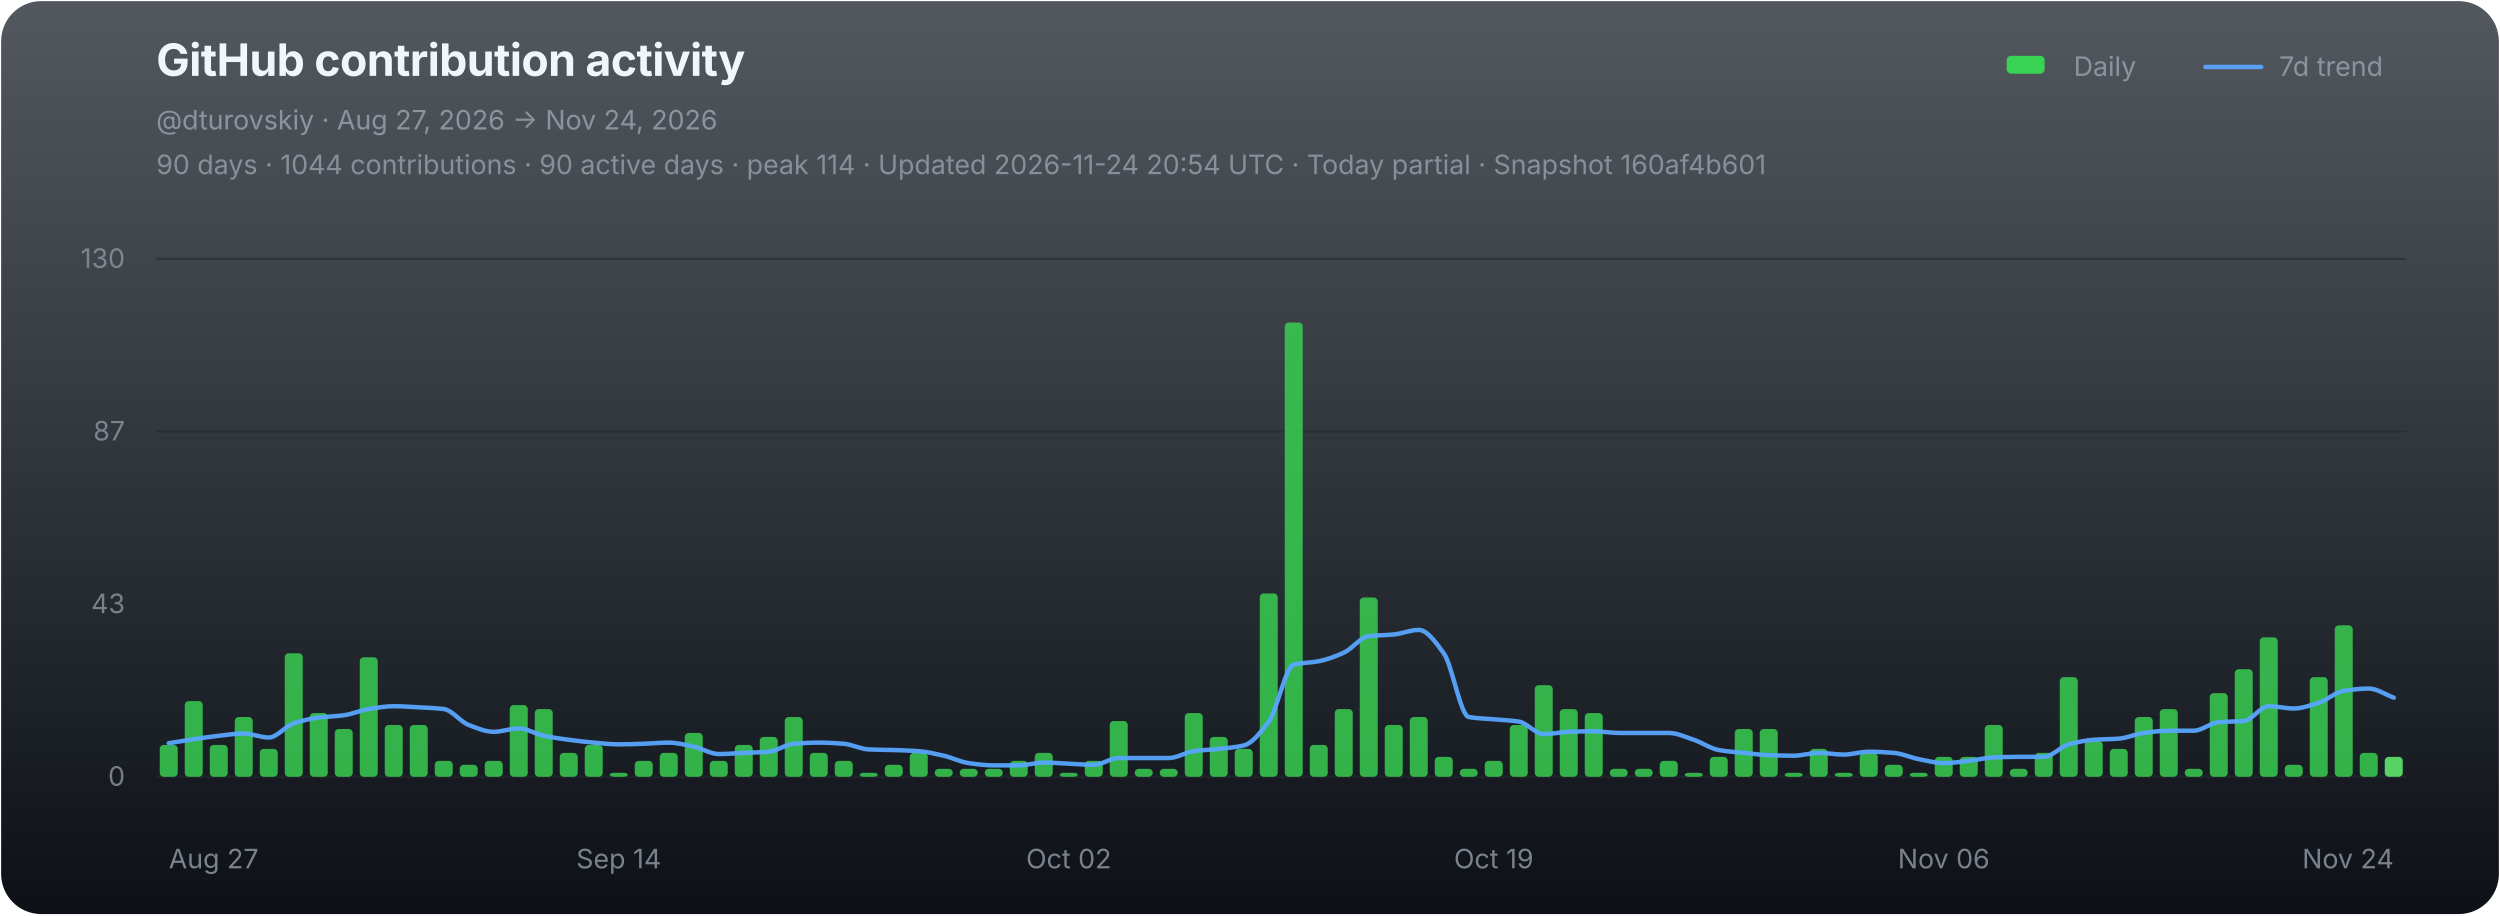
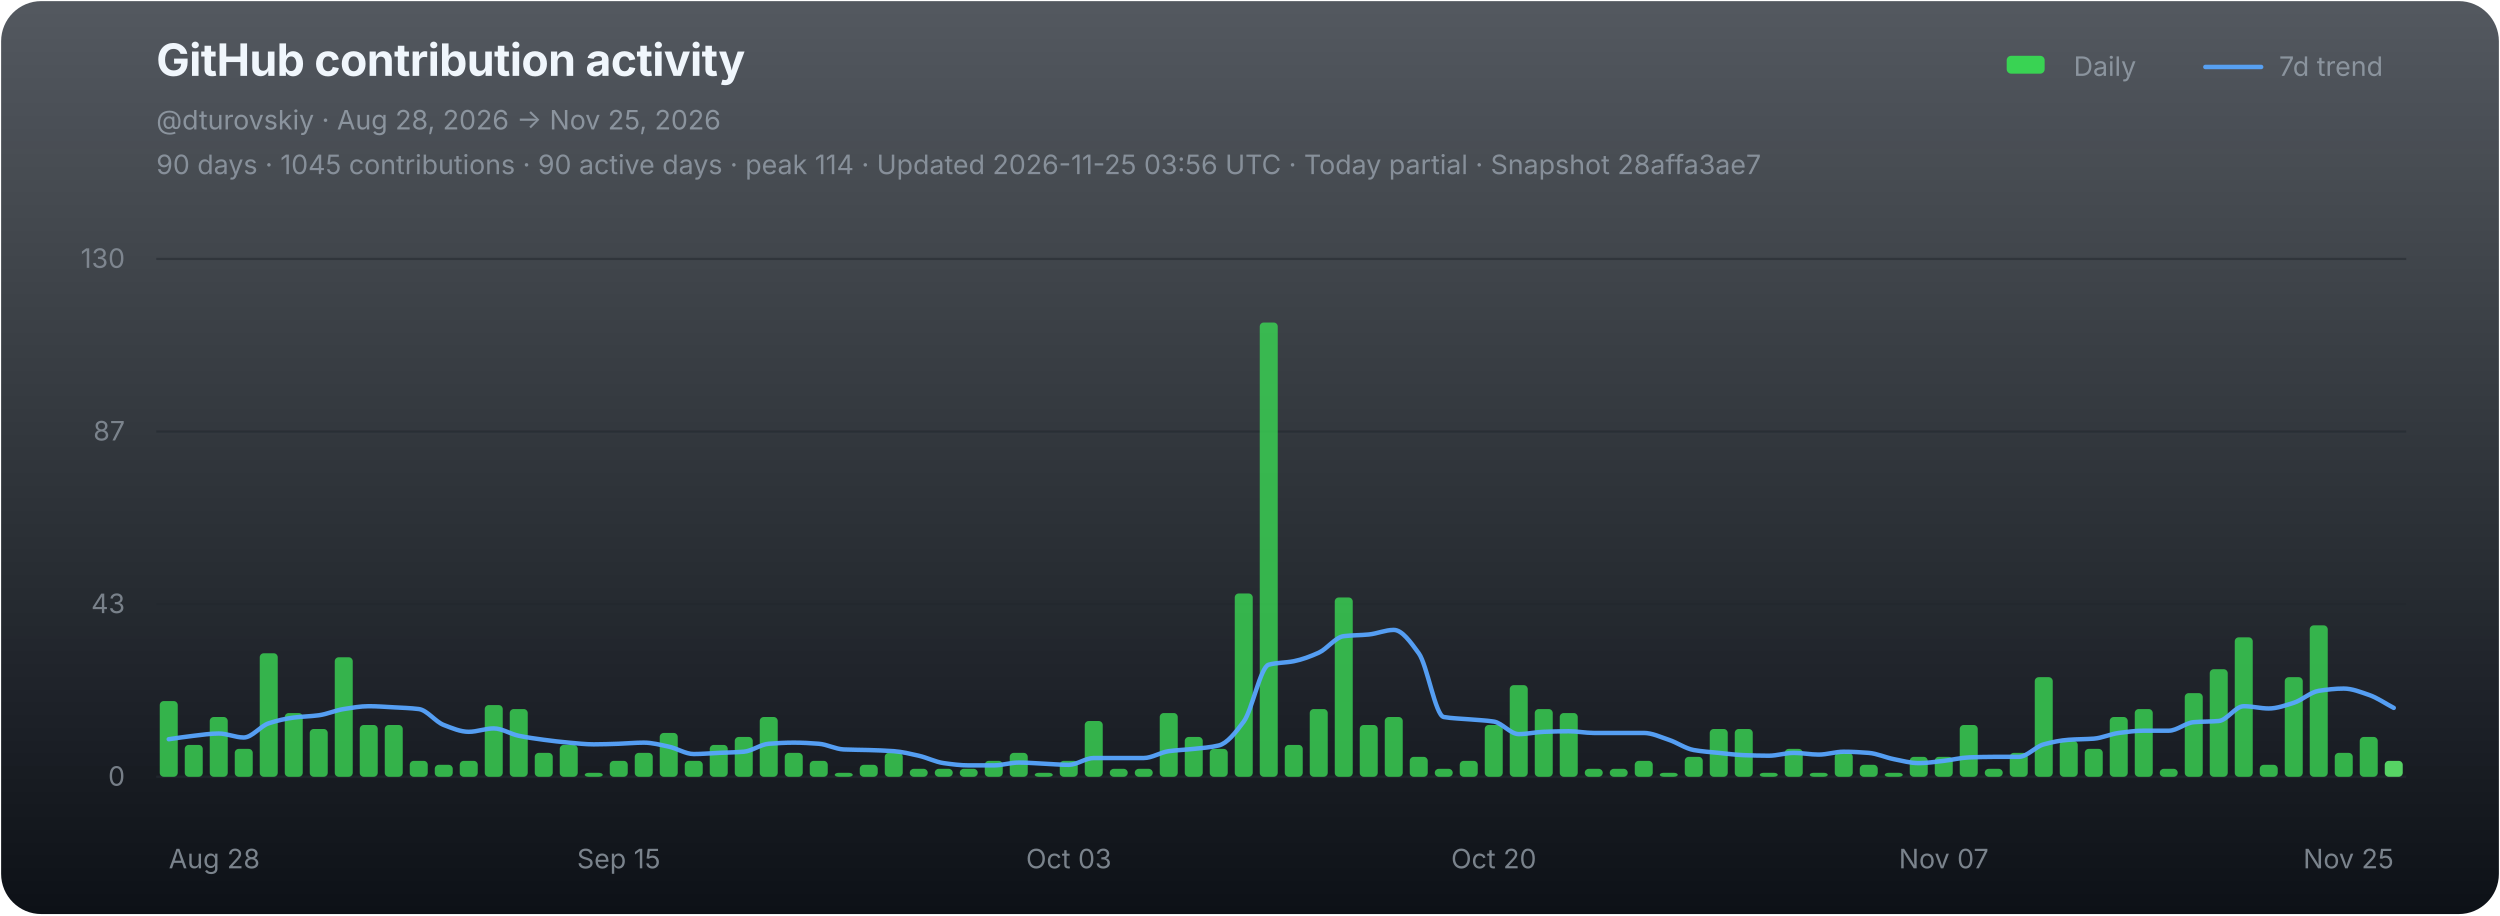
<svg xmlns="http://www.w3.org/2000/svg" width="1120" height="410" viewBox="0 0 1120 410" role="img" aria-labelledby="chart-title chart-desc">
  <defs>
    <linearGradient id="chart-bg" x1="0" y1="0" x2="0" y2="1">
      <stop offset="0" stop-color="#111821" stop-opacity="0.72" />
      <stop offset="1" stop-color="#0d1117" stop-opacity="1" />
    </linearGradient>
  </defs>
  <rect x="0.5" y="0.5" width="1119" height="409" rx="18" fill="url(#chart-bg)" stroke="none" />
  <g font-family="-apple-system,BlinkMacSystemFont,'Segoe UI',sans-serif">
    <text x="70" y="34" fill="#f0f6fc" font-size="20" font-weight="700" letter-spacing="-0.25">GitHub contribution activity</text>
-     <text x="70" y="58" fill="#8b949e" font-size="12">@dturovskiy · Aug 27, 2026 → Nov 24, 2026</text>
-     <text x="70" y="78" fill="#8b949e" font-size="12" opacity="0.94">90 days · 1044 contributions · 90 active days · peak 114 · Updated 2026-11-24 20:54 UTC · Today partial · Snapshot 160af4b601</text>
+     <text x="70" y="58" fill="#8b949e" font-size="12">@dturovskiy · Aug 28, 2026 → Nov 25, 2026</text>
+     <text x="70" y="78" fill="#8b949e" font-size="12" opacity="0.94">90 days · 1045 contributions · 90 active days · peak 114 · Updated 2026-11-25 03:56 UTC · Today partial · Snapshot 28affa3ae7</text>
    <g transform="translate(896,30)" font-size="12" fill="#8b949e">
      <rect x="3" y="-5" width="17" height="8" rx="2" fill="#39d353" />
      <text x="33" y="4">Daily</text>
      <line x1="92" y1="0" x2="117" y2="0" stroke="#58a6ff" stroke-width="2" stroke-linecap="round" opacity="0.92" />
      <text x="125" y="4">7d trend</text>
    </g>
    <line x1="70" y1="116.00" x2="1078" y2="116.00" stroke="#21262d" stroke-width="1" opacity="0.52" />
    <text x="56" y="120.00" fill="#8b949e" font-size="12" text-anchor="end" opacity="0.82">130</text>
    <line x1="70" y1="193.33" x2="1078" y2="193.33" stroke="#21262d" stroke-width="1" opacity="0.52" />
    <text x="56" y="197.33" fill="#8b949e" font-size="12" text-anchor="end" opacity="0.82">87</text>
    <line x1="70" y1="270.67" x2="1078" y2="270.67" stroke="#21262d" stroke-width="1" opacity="0.52" />
    <text x="56" y="274.67" fill="#8b949e" font-size="12" text-anchor="end" opacity="0.82">43</text>
    <line x1="70" y1="348.00" x2="1078" y2="348.00" stroke="#21262d" stroke-width="1" opacity="0.9" />
    <text x="56" y="352.00" fill="#8b949e" font-size="12" text-anchor="end" opacity="0.82">0</text>
    <g data-chart-series="daily-bars">
-       <rect data-series="daily" x="71.57" y="333.72" width="8.06" height="14.28" rx="1.8" fill="#39d353" opacity="0.82" />
-       <rect data-series="daily" x="82.77" y="314.08" width="8.06" height="33.92" rx="1.8" fill="#39d353" opacity="0.82" />
-       <rect data-series="daily" x="93.97" y="333.72" width="8.06" height="14.28" rx="1.8" fill="#39d353" opacity="0.82" />
-       <rect data-series="daily" x="105.17" y="321.22" width="8.06" height="26.78" rx="1.8" fill="#39d353" opacity="0.82" />
-       <rect data-series="daily" x="116.37" y="335.5" width="8.06" height="12.5" rx="1.8" fill="#39d353" opacity="0.82" />
-       <rect data-series="daily" x="127.57" y="292.66" width="8.06" height="55.34" rx="1.8" fill="#39d353" opacity="0.82" />
-       <rect data-series="daily" x="138.77" y="319.44" width="8.06" height="28.56" rx="1.8" fill="#39d353" opacity="0.82" />
-       <rect data-series="daily" x="149.97" y="326.58" width="8.06" height="21.42" rx="1.8" fill="#39d353" opacity="0.82" />
-       <rect data-series="daily" x="161.17" y="294.45" width="8.06" height="53.55" rx="1.8" fill="#39d353" opacity="0.82" />
+       <rect data-series="daily" x="71.57" y="314.08" width="8.06" height="33.92" rx="1.8" fill="#39d353" opacity="0.82" />
+       <rect data-series="daily" x="82.77" y="333.72" width="8.06" height="14.28" rx="1.8" fill="#39d353" opacity="0.82" />
+       <rect data-series="daily" x="93.97" y="321.22" width="8.06" height="26.78" rx="1.8" fill="#39d353" opacity="0.82" />
+       <rect data-series="daily" x="105.17" y="335.5" width="8.06" height="12.5" rx="1.8" fill="#39d353" opacity="0.82" />
+       <rect data-series="daily" x="116.37" y="292.66" width="8.06" height="55.34" rx="1.8" fill="#39d353" opacity="0.82" />
+       <rect data-series="daily" x="127.57" y="319.44" width="8.06" height="28.56" rx="1.8" fill="#39d353" opacity="0.82" />
+       <rect data-series="daily" x="138.77" y="326.58" width="8.06" height="21.42" rx="1.8" fill="#39d353" opacity="0.82" />
+       <rect data-series="daily" x="149.97" y="294.45" width="8.06" height="53.55" rx="1.8" fill="#39d353" opacity="0.82" />
+       <rect data-series="daily" x="161.17" y="324.79" width="8.06" height="23.21" rx="1.8" fill="#39d353" opacity="0.82" />
      <rect data-series="daily" x="172.37" y="324.79" width="8.06" height="23.21" rx="1.8" fill="#39d353" opacity="0.82" />
-       <rect data-series="daily" x="183.57" y="324.79" width="8.06" height="23.21" rx="1.8" fill="#39d353" opacity="0.82" />
-       <rect data-series="daily" x="194.77" y="340.86" width="8.06" height="7.14" rx="1.8" fill="#39d353" opacity="0.82" />
-       <rect data-series="daily" x="205.97" y="342.64" width="8.06" height="5.36" rx="1.8" fill="#39d353" opacity="0.82" />
-       <rect data-series="daily" x="217.17" y="340.86" width="8.06" height="7.14" rx="1.8" fill="#39d353" opacity="0.82" />
-       <rect data-series="daily" x="228.37" y="315.87" width="8.06" height="32.13" rx="1.8" fill="#39d353" opacity="0.82" />
-       <rect data-series="daily" x="239.57" y="317.65" width="8.06" height="30.35" rx="1.8" fill="#39d353" opacity="0.82" />
-       <rect data-series="daily" x="250.77" y="337.29" width="8.06" height="10.71" rx="1.8" fill="#39d353" opacity="0.82" />
-       <rect data-series="daily" x="261.97" y="333.72" width="8.06" height="14.28" rx="1.8" fill="#39d353" opacity="0.82" />
-       <rect data-series="daily" x="273.17" y="346.21" width="8.06" height="1.79" rx="1.8" fill="#39d353" opacity="0.82" />
-       <rect data-series="daily" x="284.37" y="340.86" width="8.06" height="7.14" rx="1.8" fill="#39d353" opacity="0.82" />
-       <rect data-series="daily" x="295.57" y="337.29" width="8.06" height="10.71" rx="1.8" fill="#39d353" opacity="0.82" />
-       <rect data-series="daily" x="306.77" y="328.36" width="8.06" height="19.64" rx="1.8" fill="#39d353" opacity="0.82" />
-       <rect data-series="daily" x="317.97" y="340.86" width="8.06" height="7.14" rx="1.8" fill="#39d353" opacity="0.82" />
-       <rect data-series="daily" x="329.17" y="333.72" width="8.06" height="14.28" rx="1.8" fill="#39d353" opacity="0.82" />
-       <rect data-series="daily" x="340.37" y="330.15" width="8.06" height="17.85" rx="1.8" fill="#39d353" opacity="0.82" />
-       <rect data-series="daily" x="351.57" y="321.22" width="8.06" height="26.78" rx="1.8" fill="#39d353" opacity="0.82" />
-       <rect data-series="daily" x="362.77" y="337.29" width="8.06" height="10.71" rx="1.8" fill="#39d353" opacity="0.82" />
-       <rect data-series="daily" x="373.97" y="340.86" width="8.06" height="7.14" rx="1.8" fill="#39d353" opacity="0.82" />
-       <rect data-series="daily" x="385.17" y="346.21" width="8.06" height="1.79" rx="1.8" fill="#39d353" opacity="0.82" />
-       <rect data-series="daily" x="396.37" y="342.64" width="8.06" height="5.36" rx="1.8" fill="#39d353" opacity="0.82" />
-       <rect data-series="daily" x="407.57" y="337.29" width="8.06" height="10.71" rx="1.8" fill="#39d353" opacity="0.82" />
+       <rect data-series="daily" x="183.57" y="340.86" width="8.06" height="7.14" rx="1.8" fill="#39d353" opacity="0.82" />
+       <rect data-series="daily" x="194.77" y="342.64" width="8.06" height="5.36" rx="1.8" fill="#39d353" opacity="0.82" />
+       <rect data-series="daily" x="205.97" y="340.86" width="8.06" height="7.14" rx="1.8" fill="#39d353" opacity="0.82" />
+       <rect data-series="daily" x="217.17" y="315.87" width="8.06" height="32.13" rx="1.8" fill="#39d353" opacity="0.82" />
+       <rect data-series="daily" x="228.37" y="317.65" width="8.06" height="30.35" rx="1.8" fill="#39d353" opacity="0.82" />
+       <rect data-series="daily" x="239.57" y="337.29" width="8.06" height="10.71" rx="1.8" fill="#39d353" opacity="0.82" />
+       <rect data-series="daily" x="250.77" y="333.72" width="8.06" height="14.28" rx="1.8" fill="#39d353" opacity="0.82" />
+       <rect data-series="daily" x="261.97" y="346.21" width="8.06" height="1.79" rx="1.8" fill="#39d353" opacity="0.82" />
+       <rect data-series="daily" x="273.17" y="340.86" width="8.06" height="7.14" rx="1.8" fill="#39d353" opacity="0.82" />
+       <rect data-series="daily" x="284.37" y="337.29" width="8.06" height="10.71" rx="1.8" fill="#39d353" opacity="0.82" />
+       <rect data-series="daily" x="295.57" y="328.36" width="8.06" height="19.64" rx="1.8" fill="#39d353" opacity="0.82" />
+       <rect data-series="daily" x="306.77" y="340.86" width="8.06" height="7.14" rx="1.8" fill="#39d353" opacity="0.82" />
+       <rect data-series="daily" x="317.97" y="333.72" width="8.06" height="14.28" rx="1.8" fill="#39d353" opacity="0.82" />
+       <rect data-series="daily" x="329.17" y="330.15" width="8.06" height="17.85" rx="1.8" fill="#39d353" opacity="0.82" />
+       <rect data-series="daily" x="340.37" y="321.22" width="8.06" height="26.78" rx="1.8" fill="#39d353" opacity="0.82" />
+       <rect data-series="daily" x="351.57" y="337.29" width="8.06" height="10.71" rx="1.8" fill="#39d353" opacity="0.82" />
+       <rect data-series="daily" x="362.77" y="340.86" width="8.06" height="7.14" rx="1.8" fill="#39d353" opacity="0.82" />
+       <rect data-series="daily" x="373.97" y="346.21" width="8.06" height="1.79" rx="1.8" fill="#39d353" opacity="0.82" />
+       <rect data-series="daily" x="385.17" y="342.64" width="8.06" height="5.36" rx="1.8" fill="#39d353" opacity="0.82" />
+       <rect data-series="daily" x="396.37" y="337.29" width="8.06" height="10.71" rx="1.8" fill="#39d353" opacity="0.82" />
+       <rect data-series="daily" x="407.57" y="344.43" width="8.06" height="3.57" rx="1.8" fill="#39d353" opacity="0.82" />
      <rect data-series="daily" x="418.77" y="344.43" width="8.06" height="3.57" rx="1.8" fill="#39d353" opacity="0.82" />
      <rect data-series="daily" x="429.97" y="344.43" width="8.06" height="3.57" rx="1.8" fill="#39d353" opacity="0.82" />
-       <rect data-series="daily" x="441.17" y="344.43" width="8.06" height="3.57" rx="1.8" fill="#39d353" opacity="0.82" />
-       <rect data-series="daily" x="452.37" y="340.86" width="8.06" height="7.14" rx="1.8" fill="#39d353" opacity="0.82" />
-       <rect data-series="daily" x="463.57" y="337.29" width="8.06" height="10.71" rx="1.8" fill="#39d353" opacity="0.82" />
-       <rect data-series="daily" x="474.77" y="346.21" width="8.06" height="1.79" rx="1.8" fill="#39d353" opacity="0.82" />
-       <rect data-series="daily" x="485.97" y="340.86" width="8.06" height="7.14" rx="1.8" fill="#39d353" opacity="0.82" />
-       <rect data-series="daily" x="497.17" y="323.01" width="8.06" height="24.99" rx="1.8" fill="#39d353" opacity="0.82" />
+       <rect data-series="daily" x="441.17" y="340.86" width="8.06" height="7.14" rx="1.8" fill="#39d353" opacity="0.82" />
+       <rect data-series="daily" x="452.37" y="337.29" width="8.06" height="10.71" rx="1.8" fill="#39d353" opacity="0.82" />
+       <rect data-series="daily" x="463.57" y="346.21" width="8.06" height="1.79" rx="1.8" fill="#39d353" opacity="0.82" />
+       <rect data-series="daily" x="474.77" y="340.86" width="8.06" height="7.14" rx="1.8" fill="#39d353" opacity="0.82" />
+       <rect data-series="daily" x="485.97" y="323.01" width="8.06" height="24.99" rx="1.8" fill="#39d353" opacity="0.82" />
+       <rect data-series="daily" x="497.17" y="344.43" width="8.06" height="3.57" rx="1.8" fill="#39d353" opacity="0.82" />
      <rect data-series="daily" x="508.37" y="344.43" width="8.06" height="3.57" rx="1.8" fill="#39d353" opacity="0.82" />
-       <rect data-series="daily" x="519.57" y="344.43" width="8.06" height="3.57" rx="1.8" fill="#39d353" opacity="0.82" />
-       <rect data-series="daily" x="530.77" y="319.44" width="8.06" height="28.56" rx="1.8" fill="#39d353" opacity="0.82" />
-       <rect data-series="daily" x="541.97" y="330.15" width="8.06" height="17.85" rx="1.8" fill="#39d353" opacity="0.82" />
-       <rect data-series="daily" x="553.17" y="335.5" width="8.06" height="12.5" rx="1.8" fill="#39d353" opacity="0.82" />
-       <rect data-series="daily" x="564.37" y="265.88" width="8.06" height="82.12" rx="1.8" fill="#39d353" opacity="0.82" />
-       <rect data-series="daily" x="575.57" y="144.49" width="8.06" height="203.51" rx="1.8" fill="#39d353" opacity="0.82" />
-       <rect data-series="daily" x="586.77" y="333.72" width="8.06" height="14.28" rx="1.8" fill="#39d353" opacity="0.82" />
-       <rect data-series="daily" x="597.97" y="317.65" width="8.06" height="30.35" rx="1.8" fill="#39d353" opacity="0.82" />
-       <rect data-series="daily" x="609.17" y="267.67" width="8.06" height="80.33" rx="1.8" fill="#39d353" opacity="0.82" />
-       <rect data-series="daily" x="620.37" y="324.79" width="8.06" height="23.21" rx="1.8" fill="#39d353" opacity="0.82" />
-       <rect data-series="daily" x="631.57" y="321.22" width="8.06" height="26.78" rx="1.8" fill="#39d353" opacity="0.82" />
-       <rect data-series="daily" x="642.77" y="339.07" width="8.06" height="8.93" rx="1.8" fill="#39d353" opacity="0.82" />
-       <rect data-series="daily" x="653.97" y="344.43" width="8.06" height="3.57" rx="1.8" fill="#39d353" opacity="0.82" />
-       <rect data-series="daily" x="665.17" y="340.86" width="8.06" height="7.14" rx="1.8" fill="#39d353" opacity="0.82" />
-       <rect data-series="daily" x="676.37" y="324.79" width="8.06" height="23.21" rx="1.8" fill="#39d353" opacity="0.82" />
-       <rect data-series="daily" x="687.57" y="306.94" width="8.06" height="41.06" rx="1.8" fill="#39d353" opacity="0.82" />
-       <rect data-series="daily" x="698.77" y="317.65" width="8.06" height="30.35" rx="1.8" fill="#39d353" opacity="0.82" />
-       <rect data-series="daily" x="709.97" y="319.44" width="8.06" height="28.56" rx="1.8" fill="#39d353" opacity="0.82" />
+       <rect data-series="daily" x="519.57" y="319.44" width="8.06" height="28.56" rx="1.8" fill="#39d353" opacity="0.82" />
+       <rect data-series="daily" x="530.77" y="330.15" width="8.06" height="17.85" rx="1.8" fill="#39d353" opacity="0.82" />
+       <rect data-series="daily" x="541.97" y="335.5" width="8.06" height="12.5" rx="1.8" fill="#39d353" opacity="0.82" />
+       <rect data-series="daily" x="553.17" y="265.88" width="8.06" height="82.12" rx="1.8" fill="#39d353" opacity="0.82" />
+       <rect data-series="daily" x="564.37" y="144.49" width="8.06" height="203.51" rx="1.8" fill="#39d353" opacity="0.82" />
+       <rect data-series="daily" x="575.57" y="333.72" width="8.06" height="14.28" rx="1.8" fill="#39d353" opacity="0.82" />
+       <rect data-series="daily" x="586.77" y="317.65" width="8.06" height="30.35" rx="1.8" fill="#39d353" opacity="0.82" />
+       <rect data-series="daily" x="597.97" y="267.67" width="8.06" height="80.33" rx="1.8" fill="#39d353" opacity="0.82" />
+       <rect data-series="daily" x="609.17" y="324.79" width="8.06" height="23.21" rx="1.8" fill="#39d353" opacity="0.82" />
+       <rect data-series="daily" x="620.37" y="321.22" width="8.06" height="26.78" rx="1.8" fill="#39d353" opacity="0.82" />
+       <rect data-series="daily" x="631.57" y="339.07" width="8.06" height="8.93" rx="1.8" fill="#39d353" opacity="0.82" />
+       <rect data-series="daily" x="642.77" y="344.43" width="8.06" height="3.57" rx="1.8" fill="#39d353" opacity="0.82" />
+       <rect data-series="daily" x="653.97" y="340.86" width="8.06" height="7.14" rx="1.8" fill="#39d353" opacity="0.82" />
+       <rect data-series="daily" x="665.17" y="324.79" width="8.06" height="23.21" rx="1.8" fill="#39d353" opacity="0.82" />
+       <rect data-series="daily" x="676.37" y="306.94" width="8.06" height="41.06" rx="1.8" fill="#39d353" opacity="0.82" />
+       <rect data-series="daily" x="687.57" y="317.65" width="8.06" height="30.35" rx="1.8" fill="#39d353" opacity="0.82" />
+       <rect data-series="daily" x="698.77" y="319.44" width="8.06" height="28.56" rx="1.8" fill="#39d353" opacity="0.82" />
+       <rect data-series="daily" x="709.97" y="344.43" width="8.06" height="3.57" rx="1.8" fill="#39d353" opacity="0.82" />
      <rect data-series="daily" x="721.17" y="344.43" width="8.06" height="3.57" rx="1.8" fill="#39d353" opacity="0.82" />
-       <rect data-series="daily" x="732.37" y="344.43" width="8.06" height="3.57" rx="1.8" fill="#39d353" opacity="0.82" />
-       <rect data-series="daily" x="743.57" y="340.86" width="8.06" height="7.14" rx="1.8" fill="#39d353" opacity="0.82" />
-       <rect data-series="daily" x="754.77" y="346.21" width="8.06" height="1.79" rx="1.8" fill="#39d353" opacity="0.82" />
-       <rect data-series="daily" x="765.97" y="339.07" width="8.06" height="8.93" rx="1.8" fill="#39d353" opacity="0.82" />
+       <rect data-series="daily" x="732.37" y="340.86" width="8.06" height="7.14" rx="1.8" fill="#39d353" opacity="0.82" />
+       <rect data-series="daily" x="743.57" y="346.21" width="8.06" height="1.79" rx="1.8" fill="#39d353" opacity="0.82" />
+       <rect data-series="daily" x="754.77" y="339.07" width="8.06" height="8.93" rx="1.8" fill="#39d353" opacity="0.82" />
+       <rect data-series="daily" x="765.97" y="326.58" width="8.06" height="21.42" rx="1.8" fill="#39d353" opacity="0.82" />
      <rect data-series="daily" x="777.17" y="326.58" width="8.06" height="21.42" rx="1.8" fill="#39d353" opacity="0.82" />
-       <rect data-series="daily" x="788.37" y="326.58" width="8.06" height="21.42" rx="1.8" fill="#39d353" opacity="0.82" />
-       <rect data-series="daily" x="799.57" y="346.21" width="8.06" height="1.79" rx="1.8" fill="#39d353" opacity="0.82" />
-       <rect data-series="daily" x="810.77" y="335.5" width="8.06" height="12.5" rx="1.8" fill="#39d353" opacity="0.82" />
-       <rect data-series="daily" x="821.97" y="346.21" width="8.06" height="1.79" rx="1.8" fill="#39d353" opacity="0.82" />
-       <rect data-series="daily" x="833.17" y="337.29" width="8.06" height="10.71" rx="1.8" fill="#39d353" opacity="0.82" />
-       <rect data-series="daily" x="844.37" y="342.64" width="8.06" height="5.36" rx="1.8" fill="#39d353" opacity="0.82" />
-       <rect data-series="daily" x="855.57" y="346.21" width="8.06" height="1.79" rx="1.8" fill="#39d353" opacity="0.82" />
+       <rect data-series="daily" x="788.37" y="346.21" width="8.06" height="1.79" rx="1.8" fill="#39d353" opacity="0.82" />
+       <rect data-series="daily" x="799.57" y="335.5" width="8.06" height="12.5" rx="1.8" fill="#39d353" opacity="0.82" />
+       <rect data-series="daily" x="810.77" y="346.21" width="8.06" height="1.79" rx="1.8" fill="#39d353" opacity="0.82" />
+       <rect data-series="daily" x="821.97" y="337.29" width="8.06" height="10.71" rx="1.8" fill="#39d353" opacity="0.82" />
+       <rect data-series="daily" x="833.17" y="342.64" width="8.06" height="5.36" rx="1.8" fill="#39d353" opacity="0.82" />
+       <rect data-series="daily" x="844.37" y="346.21" width="8.06" height="1.79" rx="1.8" fill="#39d353" opacity="0.82" />
+       <rect data-series="daily" x="855.57" y="339.07" width="8.06" height="8.93" rx="1.8" fill="#39d353" opacity="0.82" />
      <rect data-series="daily" x="866.77" y="339.07" width="8.06" height="8.93" rx="1.8" fill="#39d353" opacity="0.82" />
-       <rect data-series="daily" x="877.97" y="339.07" width="8.06" height="8.93" rx="1.8" fill="#39d353" opacity="0.82" />
-       <rect data-series="daily" x="889.17" y="324.79" width="8.06" height="23.21" rx="1.8" fill="#39d353" opacity="0.82" />
-       <rect data-series="daily" x="900.37" y="344.43" width="8.06" height="3.57" rx="1.8" fill="#39d353" opacity="0.82" />
-       <rect data-series="daily" x="911.57" y="337.29" width="8.06" height="10.71" rx="1.8" fill="#39d353" opacity="0.82" />
-       <rect data-series="daily" x="922.77" y="303.37" width="8.06" height="44.63" rx="1.8" fill="#39d353" opacity="0.82" />
-       <rect data-series="daily" x="933.97" y="331.93" width="8.06" height="16.07" rx="1.8" fill="#39d353" opacity="0.82" />
-       <rect data-series="daily" x="945.17" y="335.5" width="8.06" height="12.5" rx="1.8" fill="#39d353" opacity="0.82" />
-       <rect data-series="daily" x="956.37" y="321.22" width="8.06" height="26.78" rx="1.8" fill="#39d353" opacity="0.82" />
-       <rect data-series="daily" x="967.57" y="317.65" width="8.06" height="30.35" rx="1.8" fill="#39d353" opacity="0.82" />
-       <rect data-series="daily" x="978.77" y="344.43" width="8.06" height="3.57" rx="1.8" fill="#39d353" opacity="0.82" />
-       <rect data-series="daily" x="989.97" y="310.51" width="8.06" height="37.49" rx="1.8" fill="#39d353" opacity="0.82" />
-       <rect data-series="daily" x="1001.17" y="299.8" width="8.06" height="48.2" rx="1.8" fill="#39d353" opacity="0.82" />
-       <rect data-series="daily" x="1012.37" y="285.52" width="8.06" height="62.48" rx="1.8" fill="#39d353" opacity="0.82" />
-       <rect data-series="daily" x="1023.57" y="342.64" width="8.06" height="5.36" rx="1.8" fill="#39d353" opacity="0.82" />
-       <rect data-series="daily" x="1034.77" y="303.37" width="8.06" height="44.63" rx="1.8" fill="#39d353" opacity="0.82" />
-       <rect data-series="daily" x="1045.97" y="280.16" width="8.06" height="67.84" rx="1.8" fill="#39d353" opacity="0.82" />
-       <rect data-series="daily" x="1057.17" y="337.29" width="8.06" height="10.71" rx="1.8" fill="#39d353" opacity="0.82" />
-       <rect data-series="daily" x="1068.37" y="339.07" width="8.06" height="8.93" rx="1.8" fill="#56d364" opacity="1" />
+       <rect data-series="daily" x="877.97" y="324.79" width="8.06" height="23.21" rx="1.8" fill="#39d353" opacity="0.82" />
+       <rect data-series="daily" x="889.17" y="344.43" width="8.06" height="3.57" rx="1.8" fill="#39d353" opacity="0.82" />
+       <rect data-series="daily" x="900.37" y="337.29" width="8.06" height="10.71" rx="1.8" fill="#39d353" opacity="0.82" />
+       <rect data-series="daily" x="911.57" y="303.37" width="8.06" height="44.63" rx="1.8" fill="#39d353" opacity="0.82" />
+       <rect data-series="daily" x="922.77" y="331.93" width="8.06" height="16.07" rx="1.8" fill="#39d353" opacity="0.82" />
+       <rect data-series="daily" x="933.97" y="335.5" width="8.06" height="12.5" rx="1.8" fill="#39d353" opacity="0.82" />
+       <rect data-series="daily" x="945.17" y="321.22" width="8.06" height="26.78" rx="1.8" fill="#39d353" opacity="0.82" />
+       <rect data-series="daily" x="956.37" y="317.65" width="8.06" height="30.35" rx="1.8" fill="#39d353" opacity="0.82" />
+       <rect data-series="daily" x="967.57" y="344.43" width="8.06" height="3.57" rx="1.8" fill="#39d353" opacity="0.82" />
+       <rect data-series="daily" x="978.77" y="310.51" width="8.06" height="37.49" rx="1.8" fill="#39d353" opacity="0.82" />
+       <rect data-series="daily" x="989.97" y="299.8" width="8.06" height="48.2" rx="1.8" fill="#39d353" opacity="0.82" />
+       <rect data-series="daily" x="1001.17" y="285.52" width="8.06" height="62.48" rx="1.8" fill="#39d353" opacity="0.82" />
+       <rect data-series="daily" x="1012.37" y="342.64" width="8.06" height="5.36" rx="1.8" fill="#39d353" opacity="0.82" />
+       <rect data-series="daily" x="1023.57" y="303.37" width="8.06" height="44.63" rx="1.8" fill="#39d353" opacity="0.82" />
+       <rect data-series="daily" x="1034.77" y="280.16" width="8.06" height="67.84" rx="1.8" fill="#39d353" opacity="0.82" />
+       <rect data-series="daily" x="1045.97" y="337.29" width="8.06" height="10.71" rx="1.8" fill="#39d353" opacity="0.82" />
+       <rect data-series="daily" x="1057.17" y="330.15" width="8.06" height="17.85" rx="1.8" fill="#39d353" opacity="0.82" />
+       <rect data-series="daily" x="1068.37" y="340.86" width="8.06" height="7.14" rx="1.8" fill="#56d364" opacity="1" />
    </g>
-     <path data-series="trend" d="M 75.60 332.95 C 79.33 332.36, 83.07 331.72, 86.80 331.17 C 90.53 330.62, 94.27 330.04, 98.00 329.63 C 101.73 329.22, 105.47 328.61, 109.20 328.61 C 112.93 328.61, 116.67 330.40, 120.40 330.40 C 124.13 330.40, 127.87 325.24, 131.60 324.03 C 135.33 322.81, 139.07 321.96, 142.80 321.47 C 146.53 320.99, 150.27 320.95, 154.00 320.45 C 157.73 319.96, 161.47 318.23, 165.20 317.65 C 168.93 317.07, 172.67 316.38, 176.40 316.38 C 180.13 316.38, 183.87 316.68, 187.60 316.88 C 191.33 317.09, 195.07 317.19, 198.80 317.65 C 202.53 318.11, 206.27 323.37, 210.00 324.79 C 213.73 326.22, 217.47 327.85, 221.20 327.85 C 224.93 327.85, 228.67 326.33, 232.40 326.33 C 236.13 326.33, 239.87 328.86, 243.60 329.63 C 247.33 330.40, 251.07 330.92, 254.80 331.42 C 258.53 331.91, 262.27 332.38, 266.00 332.70 C 269.73 333.02, 273.47 333.47, 277.20 333.47 C 280.93 333.47, 284.67 333.32, 288.40 333.20 C 292.13 333.08, 295.87 332.70, 299.60 332.70 C 303.33 332.70, 307.07 333.71, 310.80 334.49 C 314.53 335.26, 318.27 337.81, 322.00 337.81 C 325.73 337.81, 329.47 337.46, 333.20 337.29 C 336.93 337.12, 340.67 337.07, 344.40 336.77 C 348.13 336.47, 351.87 333.49, 355.60 333.20 C 359.33 332.91, 363.07 332.70, 366.80 332.70 C 370.53 332.70, 374.27 332.92, 378.00 333.20 C 381.73 333.48, 385.47 335.59, 389.20 335.75 C 392.93 335.92, 396.67 335.91, 400.40 336.02 C 404.13 336.14, 407.87 336.25, 411.60 336.52 C 415.33 336.79, 419.07 337.72, 422.80 338.56 C 426.53 339.40, 430.27 341.36, 434.00 341.88 C 437.73 342.40, 441.47 342.89, 445.20 342.89 C 448.93 342.89, 452.67 342.89, 456.40 342.89 C 460.13 342.89, 463.87 341.63, 467.60 341.63 C 471.33 341.63, 475.07 341.96, 478.80 342.13 C 482.53 342.30, 486.27 342.64, 490.00 342.64 C 493.73 342.64, 497.47 339.59, 501.20 339.59 C 504.93 339.59, 508.67 339.59, 512.40 339.59 C 516.13 339.59, 519.87 339.59, 523.60 339.59 C 527.33 339.59, 531.07 337.03, 534.80 336.52 C 538.53 336.01, 542.27 335.91, 546.00 335.50 C 549.73 335.10, 553.47 334.86, 557.20 333.97 C 560.93 333.07, 564.67 328.29, 568.40 323.26 C 572.13 318.23, 575.87 298.73, 579.60 297.77 C 583.33 296.80, 587.07 296.96, 590.80 296.23 C 594.53 295.50, 598.27 294.09, 602.00 292.41 C 605.73 290.73, 609.47 285.46, 613.20 285.00 C 616.93 284.55, 620.67 284.62, 624.40 284.25 C 628.13 283.89, 631.87 282.20, 635.60 282.20 C 639.33 282.20, 643.07 287.56, 646.80 292.66 C 650.53 297.76, 654.27 320.57, 658.00 321.22 C 661.73 321.88, 665.47 321.90, 669.20 322.24 C 672.93 322.58, 676.67 322.68, 680.40 323.26 C 684.13 323.83, 687.87 328.88, 691.60 328.88 C 695.33 328.88, 699.07 327.98, 702.80 327.85 C 706.53 327.71, 710.27 327.60, 714.00 327.60 C 717.73 327.60, 721.47 328.36, 725.20 328.36 C 728.93 328.36, 732.67 328.36, 736.40 328.36 C 740.13 328.36, 743.87 328.36, 747.60 328.36 C 751.33 328.36, 755.07 330.19, 758.80 331.42 C 762.53 332.64, 766.27 335.36, 770.00 336.02 C 773.73 336.68, 777.47 336.91, 781.20 337.29 C 784.93 337.67, 788.67 338.17, 792.40 338.31 C 796.13 338.44, 799.87 338.56, 803.60 338.56 C 807.33 338.56, 811.07 337.29, 814.80 337.29 C 818.53 337.29, 822.27 338.06, 826.00 338.06 C 829.73 338.06, 833.47 336.77, 837.20 336.77 C 840.93 336.77, 844.67 337.00, 848.40 337.29 C 852.13 337.58, 855.87 339.36, 859.60 340.09 C 863.33 340.82, 867.07 341.88, 870.80 341.88 C 874.53 341.88, 878.27 341.27, 882.00 340.86 C 885.73 340.45, 889.47 339.47, 893.20 339.32 C 896.93 339.18, 900.67 339.07, 904.40 339.07 C 908.13 339.07, 911.87 339.07, 915.60 339.07 C 919.33 339.07, 923.07 334.47, 926.80 333.47 C 930.53 332.47, 934.27 331.68, 938.00 331.42 C 941.73 331.15, 945.47 331.19, 949.20 330.92 C 952.93 330.64, 956.67 328.85, 960.40 328.36 C 964.13 327.88, 967.87 327.35, 971.60 327.35 C 975.33 327.35, 979.07 327.35, 982.80 327.35 C 986.53 327.35, 990.27 323.83, 994.00 323.53 C 997.73 323.22, 1001.47 323.33, 1005.20 323.01 C 1008.93 322.69, 1012.67 316.38, 1016.40 316.38 C 1020.13 316.38, 1023.87 317.40, 1027.60 317.40 C 1031.33 317.40, 1035.07 316.00, 1038.80 314.85 C 1042.53 313.70, 1046.27 310.06, 1050.00 309.49 C 1053.73 308.92, 1057.47 308.48, 1061.20 308.48 C 1064.93 308.48, 1068.67 311.19, 1072.40 312.55" fill="none" stroke="#58a6ff" stroke-width="2" stroke-linejoin="round" stroke-linecap="round" opacity="0.94" vector-effect="non-scaling-stroke" />
-     <text x="75.60" y="389" fill="#8b949e" font-size="12" text-anchor="start" opacity="0.86">Aug 27</text>
-     <text x="277.20" y="389" fill="#8b949e" font-size="12" text-anchor="middle" opacity="0.86">Sep 14</text>
-     <text x="478.80" y="389" fill="#8b949e" font-size="12" text-anchor="middle" opacity="0.86">Oct 02</text>
-     <text x="669.20" y="389" fill="#8b949e" font-size="12" text-anchor="middle" opacity="0.86">Oct 19</text>
-     <text x="870.80" y="389" fill="#8b949e" font-size="12" text-anchor="middle" opacity="0.86">Nov 06</text>
-     <text x="1072.40" y="389" fill="#8b949e" font-size="12" text-anchor="end" opacity="0.86">Nov 24</text>
+     <path data-series="trend" d="M 75.60 331.17 C 79.33 330.65, 83.07 330.04, 86.80 329.63 C 90.53 329.22, 94.27 328.61, 98.00 328.61 C 101.73 328.61, 105.47 330.40, 109.20 330.40 C 112.93 330.40, 116.67 325.24, 120.40 324.03 C 124.13 322.81, 127.87 321.96, 131.60 321.47 C 135.33 320.99, 139.07 320.95, 142.80 320.45 C 146.53 319.96, 150.27 318.23, 154.00 317.65 C 157.73 317.07, 161.47 316.38, 165.20 316.38 C 168.93 316.38, 172.67 316.68, 176.40 316.88 C 180.13 317.09, 183.87 317.19, 187.60 317.65 C 191.33 318.11, 195.07 323.37, 198.80 324.79 C 202.53 326.22, 206.27 327.85, 210.00 327.85 C 213.73 327.85, 217.47 326.33, 221.20 326.33 C 224.93 326.33, 228.67 328.86, 232.40 329.63 C 236.13 330.40, 239.87 330.92, 243.60 331.42 C 247.33 331.91, 251.07 332.38, 254.80 332.70 C 258.53 333.02, 262.27 333.47, 266.00 333.47 C 269.73 333.47, 273.47 333.32, 277.20 333.20 C 280.93 333.08, 284.67 332.70, 288.40 332.70 C 292.13 332.70, 295.87 333.71, 299.60 334.49 C 303.33 335.26, 307.07 337.81, 310.80 337.81 C 314.53 337.81, 318.27 337.46, 322.00 337.29 C 325.73 337.12, 329.47 337.07, 333.20 336.77 C 336.93 336.47, 340.67 333.49, 344.40 333.20 C 348.13 332.91, 351.87 332.70, 355.60 332.70 C 359.33 332.70, 363.07 332.92, 366.80 333.20 C 370.53 333.48, 374.27 335.59, 378.00 335.75 C 381.73 335.92, 385.47 335.91, 389.20 336.02 C 392.93 336.14, 396.67 336.25, 400.40 336.52 C 404.13 336.79, 407.87 337.72, 411.60 338.56 C 415.33 339.40, 419.07 341.36, 422.80 341.88 C 426.53 342.40, 430.27 342.89, 434.00 342.89 C 437.73 342.89, 441.47 342.89, 445.20 342.89 C 448.93 342.89, 452.67 341.63, 456.40 341.63 C 460.13 341.63, 463.87 341.96, 467.60 342.13 C 471.33 342.30, 475.07 342.64, 478.80 342.64 C 482.53 342.64, 486.27 339.59, 490.00 339.59 C 493.73 339.59, 497.47 339.59, 501.20 339.59 C 504.93 339.59, 508.67 339.59, 512.40 339.59 C 516.13 339.59, 519.87 337.03, 523.60 336.52 C 527.33 336.01, 531.07 335.91, 534.80 335.50 C 538.53 335.10, 542.27 334.86, 546.00 333.97 C 549.73 333.07, 553.47 328.29, 557.20 323.26 C 560.93 318.23, 564.67 298.73, 568.40 297.77 C 572.13 296.80, 575.87 296.96, 579.60 296.23 C 583.33 295.50, 587.07 294.09, 590.80 292.41 C 594.53 290.73, 598.27 285.46, 602.00 285.00 C 605.73 284.55, 609.47 284.62, 613.20 284.25 C 616.93 283.89, 620.67 282.20, 624.40 282.20 C 628.13 282.20, 631.87 287.56, 635.60 292.66 C 639.33 297.76, 643.07 320.57, 646.80 321.22 C 650.53 321.88, 654.27 321.90, 658.00 322.24 C 661.73 322.58, 665.47 322.68, 669.20 323.26 C 672.93 323.83, 676.67 328.88, 680.40 328.88 C 684.13 328.88, 687.87 327.98, 691.60 327.85 C 695.33 327.71, 699.07 327.60, 702.80 327.60 C 706.53 327.60, 710.27 328.36, 714.00 328.36 C 717.73 328.36, 721.47 328.36, 725.20 328.36 C 728.93 328.36, 732.67 328.36, 736.40 328.36 C 740.13 328.36, 743.87 330.19, 747.60 331.42 C 751.33 332.64, 755.07 335.36, 758.80 336.02 C 762.53 336.68, 766.27 336.91, 770.00 337.29 C 773.73 337.67, 777.47 338.17, 781.20 338.31 C 784.93 338.44, 788.67 338.56, 792.40 338.56 C 796.13 338.56, 799.87 337.29, 803.60 337.29 C 807.33 337.29, 811.07 338.06, 814.80 338.06 C 818.53 338.06, 822.27 336.77, 826.00 336.77 C 829.73 336.77, 833.47 337.00, 837.20 337.29 C 840.93 337.58, 844.67 339.36, 848.40 340.09 C 852.13 340.82, 855.87 341.88, 859.60 341.88 C 863.33 341.88, 867.07 341.27, 870.80 340.86 C 874.53 340.45, 878.27 339.47, 882.00 339.32 C 885.73 339.18, 889.47 339.07, 893.20 339.07 C 896.93 339.07, 900.67 339.07, 904.40 339.07 C 908.13 339.07, 911.87 334.47, 915.60 333.47 C 919.33 332.47, 923.07 331.68, 926.80 331.42 C 930.53 331.15, 934.27 331.19, 938.00 330.92 C 941.73 330.64, 945.47 328.85, 949.20 328.36 C 952.93 327.88, 956.67 327.35, 960.40 327.35 C 964.13 327.35, 967.87 327.35, 971.60 327.35 C 975.33 327.35, 979.07 323.83, 982.80 323.53 C 986.53 323.22, 990.27 323.33, 994.00 323.01 C 997.73 322.69, 1001.47 316.38, 1005.20 316.38 C 1008.93 316.38, 1012.67 317.40, 1016.40 317.40 C 1020.13 317.40, 1023.87 316.00, 1027.60 314.85 C 1031.33 313.70, 1035.07 310.06, 1038.80 309.49 C 1042.53 308.92, 1046.27 308.48, 1050.00 308.48 C 1053.73 308.48, 1057.47 310.02, 1061.20 311.28 C 1064.93 312.54, 1068.67 315.18, 1072.40 317.13" fill="none" stroke="#58a6ff" stroke-width="2" stroke-linejoin="round" stroke-linecap="round" opacity="0.94" vector-effect="non-scaling-stroke" />
+     <text x="75.60" y="389" fill="#8b949e" font-size="12" text-anchor="start" opacity="0.86">Aug 28</text>
+     <text x="277.20" y="389" fill="#8b949e" font-size="12" text-anchor="middle" opacity="0.86">Sep 15</text>
+     <text x="478.80" y="389" fill="#8b949e" font-size="12" text-anchor="middle" opacity="0.86">Oct 03</text>
+     <text x="669.20" y="389" fill="#8b949e" font-size="12" text-anchor="middle" opacity="0.86">Oct 20</text>
+     <text x="870.80" y="389" fill="#8b949e" font-size="12" text-anchor="middle" opacity="0.86">Nov 07</text>
+     <text x="1072.40" y="389" fill="#8b949e" font-size="12" text-anchor="end" opacity="0.86">Nov 25</text>
  </g>
</svg>
